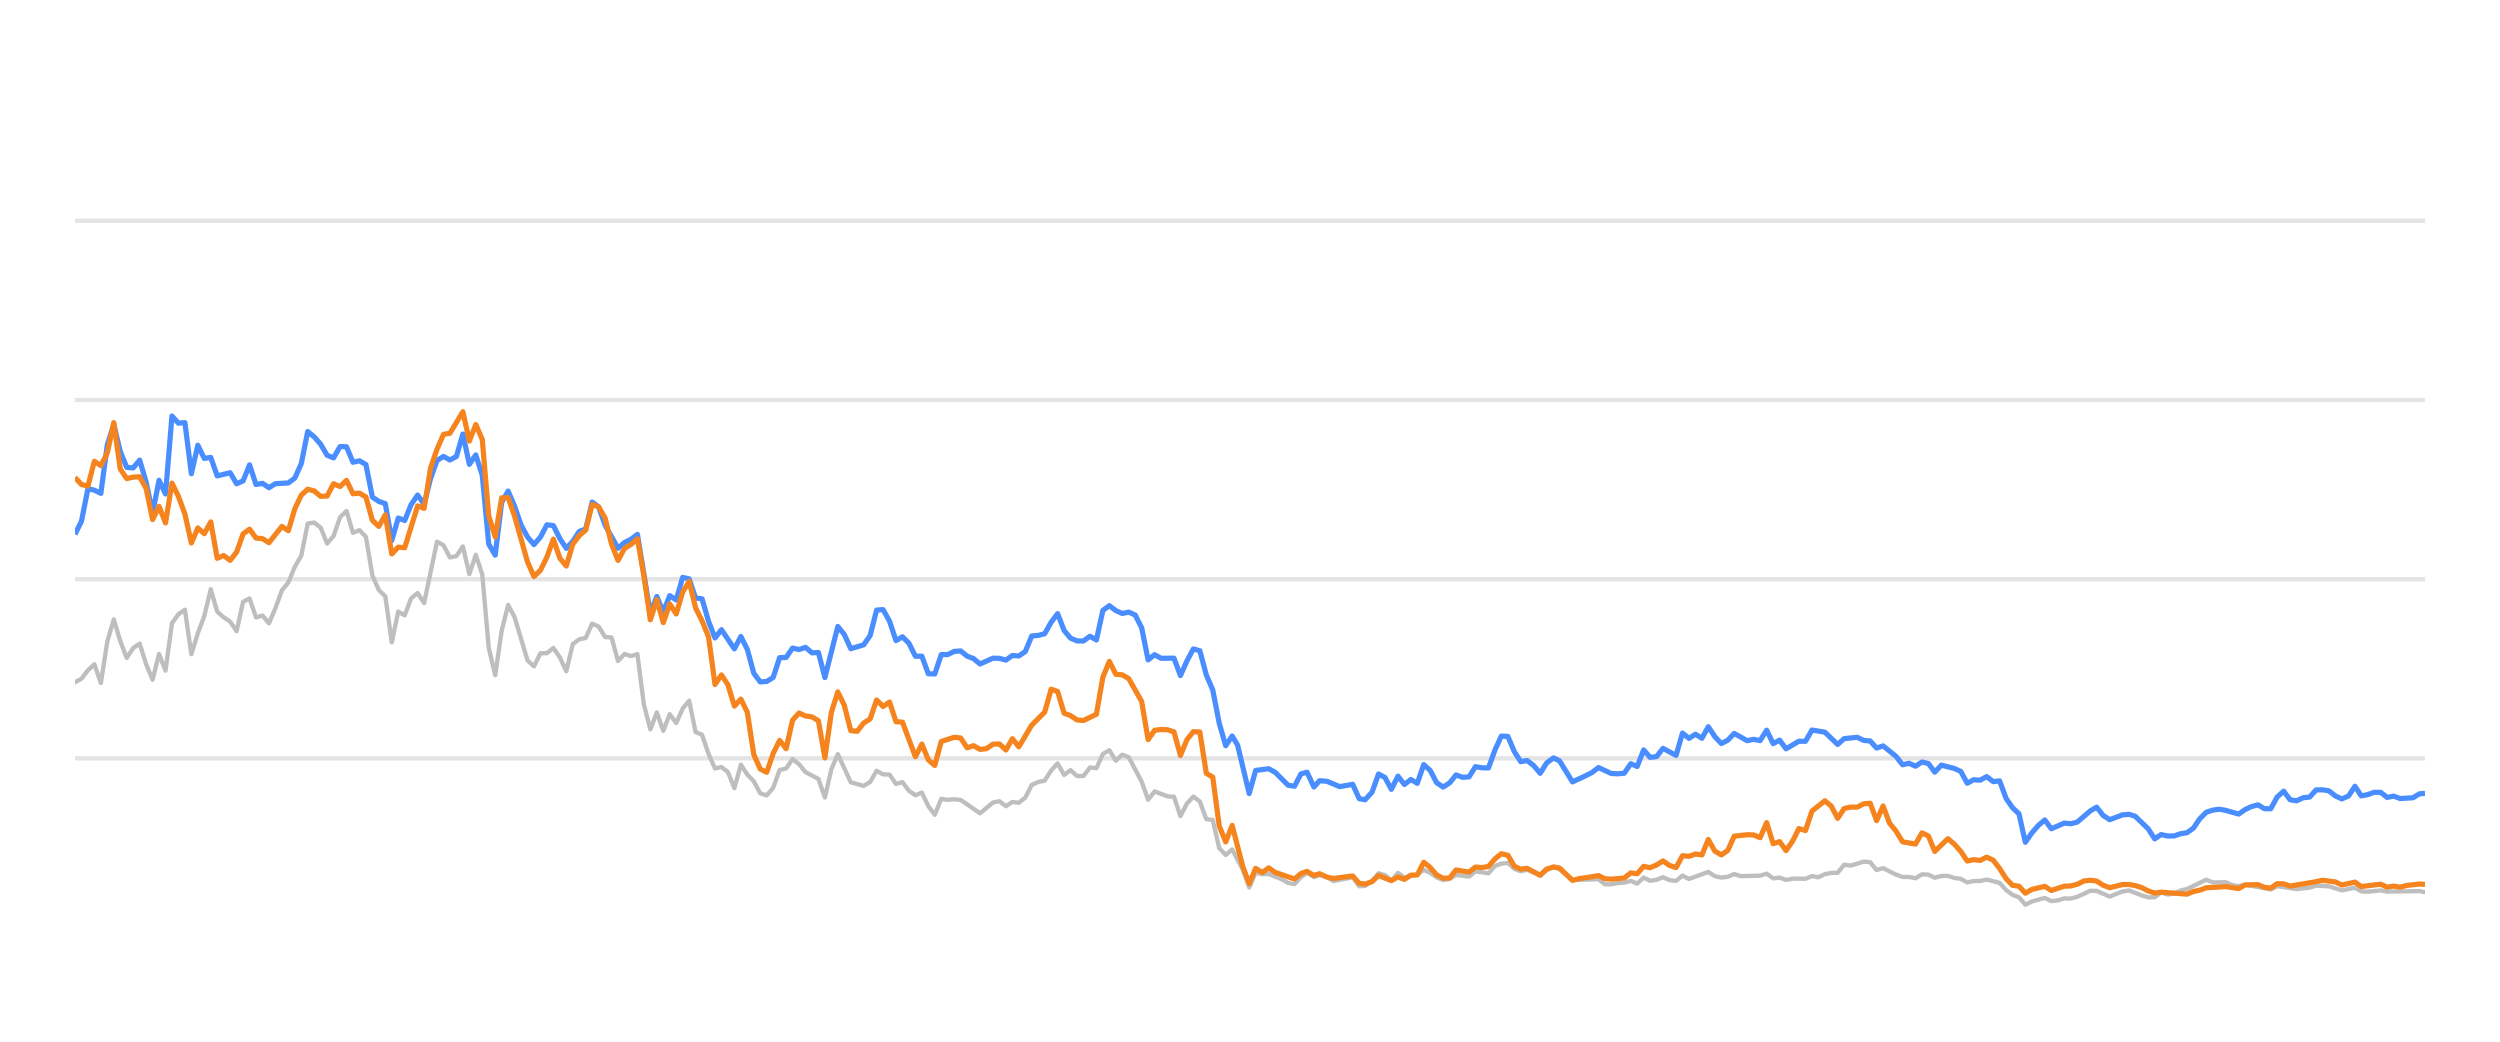
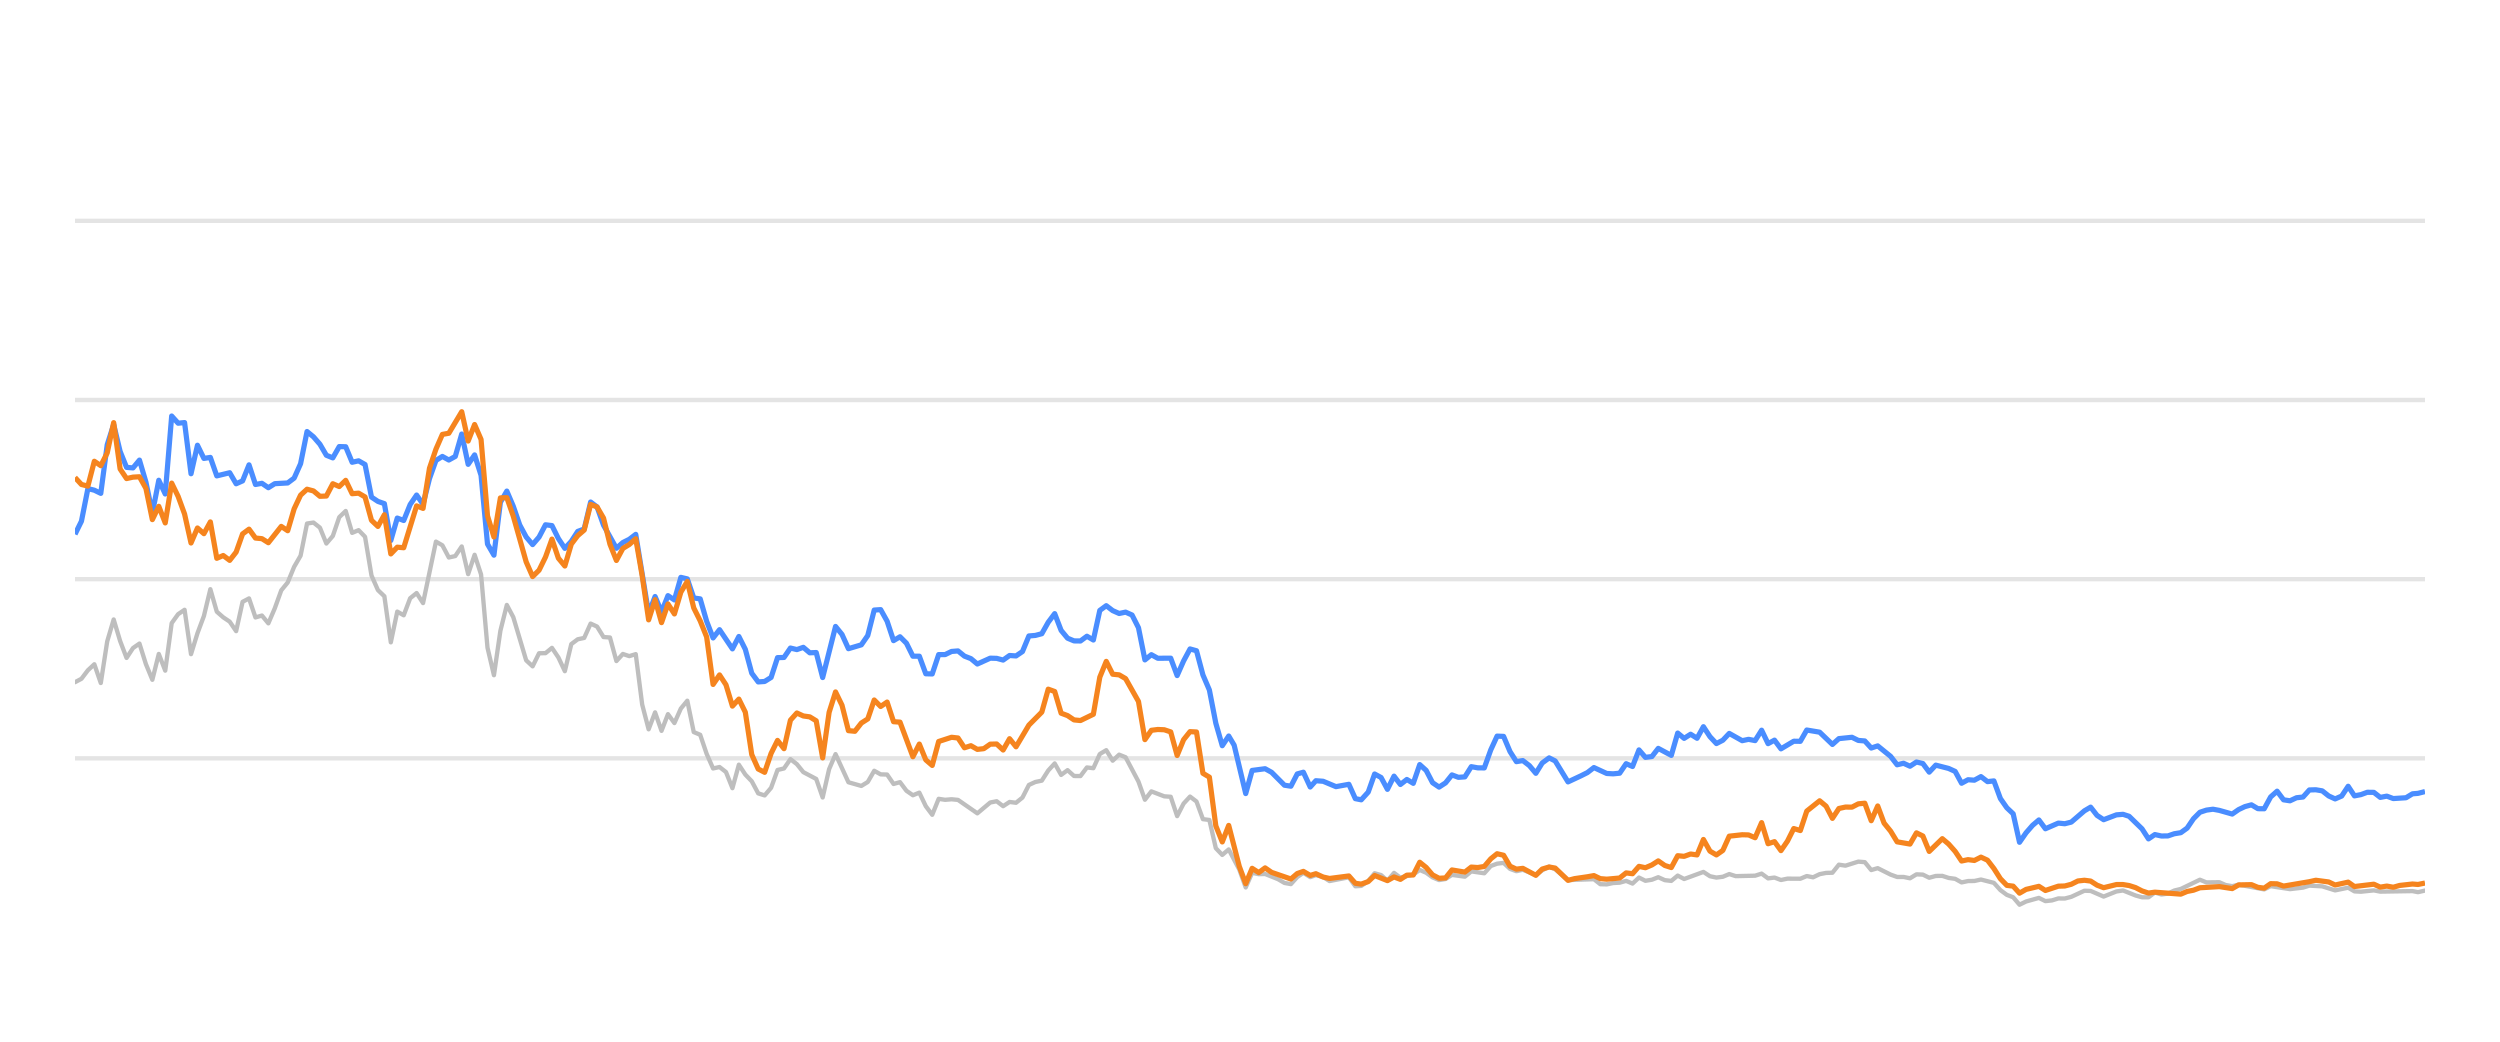
<svg xmlns="http://www.w3.org/2000/svg" width="288pt" height="120pt" viewBox="0 0 288 120" version="1.1">
  <defs>
    <style type="text/css">*{stroke-linejoin: round; stroke-linecap: butt}</style>
  </defs>
  <g id="figure_1">
    <g id="patch_1">
      <path d="M 0 120  L 288 120  L 288 0  L 0 0  L 0 120  z " style="fill: none; opacity: 0" />
    </g>
    <g id="axes_1">
      <g id="patch_2">
        <path d="M 8.64 108  L 279.36 108  L 279.36 4.8  L 8.64 4.8  L 8.64 108  z " style="fill: none" />
      </g>
      <g id="matplotlib.axis_1" />
      <g id="matplotlib.axis_2" />
      <g id="line2d_1">
-         <path d="M 8.64 87.36  L 279.36 87.36  " clip-path="url(#p7068dc3abd)" style="fill: none; stroke: #b2b2b2; stroke-opacity: 0.35; stroke-width: 0.5; stroke-linecap: square" />
+         <path d="M 8.64 87.36  L 279.36 87.36  " clip-path="url(#p73a658a528)" style="fill: none; stroke: #b2b2b2; stroke-opacity: 0.35; stroke-width: 0.5; stroke-linecap: square" />
      </g>
      <g id="line2d_2">
-         <path d="M 8.64 66.72  L 279.36 66.72  " clip-path="url(#p7068dc3abd)" style="fill: none; stroke: #b2b2b2; stroke-opacity: 0.35; stroke-width: 0.5; stroke-linecap: square" />
+         <path d="M 8.64 66.72  L 279.36 66.72  " clip-path="url(#p73a658a528)" style="fill: none; stroke: #b2b2b2; stroke-opacity: 0.35; stroke-width: 0.5; stroke-linecap: square" />
      </g>
      <g id="line2d_3">
-         <path d="M 8.64 46.08  L 279.36 46.08  " clip-path="url(#p7068dc3abd)" style="fill: none; stroke: #b2b2b2; stroke-opacity: 0.35; stroke-width: 0.5; stroke-linecap: square" />
+         <path d="M 8.64 46.08  L 279.36 46.08  " clip-path="url(#p73a658a528)" style="fill: none; stroke: #b2b2b2; stroke-opacity: 0.35; stroke-width: 0.5; stroke-linecap: square" />
      </g>
      <g id="line2d_4">
-         <path d="M 8.64 25.44  L 279.36 25.44  " clip-path="url(#p7068dc3abd)" style="fill: none; stroke: #b2b2b2; stroke-opacity: 0.35; stroke-width: 0.5; stroke-linecap: square" />
+         <path d="M 8.64 25.44  L 279.36 25.44  " clip-path="url(#p73a658a528)" style="fill: none; stroke: #b2b2b2; stroke-opacity: 0.35; stroke-width: 0.5; stroke-linecap: square" />
      </g>
      <g id="line2d_5">
-         <path d="M 8.64 78.588  L 9.385 78.196  L 10.129 77.215  L 10.874 76.524  L 11.619 78.681  L 12.364 73.882  L 13.108 71.364  L 13.853 73.841  L 14.598 75.791  L 15.342 74.656  L 16.087 74.14  L 16.832 76.503  L 17.577 78.309  L 18.321 75.337  L 19.066 77.257  L 19.811 71.787  L 20.555 70.755  L 21.3 70.249  L 22.045 75.358  L 22.79 72.953  L 23.534 70.962  L 24.279 67.876  L 25.024 70.466  L 25.768 71.116  L 26.513 71.612  L 27.258 72.706  L 28.003 69.331  L 28.747 68.939  L 29.492 71.127  L 30.237 70.91  L 30.982 71.808  L 31.726 70.074  L 32.471 68.01  L 33.216 67.102  L 33.96 65.296  L 34.705 64.016  L 35.45 60.311  L 36.195 60.198  L 36.939 60.786  L 37.684 62.613  L 38.429 61.746  L 39.173 59.579  L 39.918 58.866  L 40.663 61.385  L 41.408 61.075  L 42.152 61.839  L 42.897 66.297  L 43.642 67.979  L 44.386 68.691  L 45.131 73.996  L 45.876 70.456  L 46.621 70.879  L 47.365 68.918  L 48.11 68.32  L 48.855 69.475  L 50.344 62.396  L 51.089 62.819  L 51.834 64.223  L 52.578 64.057  L 53.323 62.953  L 54.068 66.142  L 54.812 63.913  L 55.557 66.173  L 56.302 74.615  L 57.047 77.783  L 57.791 72.664  L 58.536 69.692  L 59.281 71.096  L 60.77 76.07  L 61.515 76.761  L 62.26 75.255  L 63.004 75.244  L 63.749 74.635  L 64.494 75.74  L 65.238 77.319  L 65.983 74.202  L 66.728 73.645  L 67.473 73.49  L 68.217 71.839  L 68.962 72.179  L 69.707 73.387  L 70.452 73.438  L 71.196 76.152  L 71.941 75.337  L 72.686 75.585  L 73.43 75.358  L 74.175 81.168  L 74.92 84.016  L 75.665 82.066  L 76.409 84.192  L 77.154 82.272  L 77.899 83.294  L 78.643 81.622  L 79.388 80.724  L 80.133 84.336  L 80.878 84.646  L 81.622 86.844  L 82.367 88.526  L 83.112 88.361  L 83.856 88.939  L 84.601 90.797  L 85.346 88.093  L 86.091 89.228  L 86.835 90.002  L 87.58 91.395  L 88.325 91.632  L 89.069 90.755  L 89.814 88.702  L 90.559 88.526  L 91.304 87.453  L 92.048 88.031  L 92.793 88.949  L 94.282 89.734  L 95.027 91.87  L 95.772 88.609  L 96.517 86.875  L 98.006 90.115  L 99.495 90.539  L 100.24 90.084  L 100.985 88.794  L 101.73 89.207  L 102.474 89.228  L 103.219 90.312  L 103.964 90.105  L 104.708 91.096  L 105.453 91.612  L 106.198 91.313  L 106.943 92.871  L 107.687 93.862  L 108.432 92.025  L 109.177 92.138  L 109.922 92.076  L 110.666 92.148  L 112.9 93.696  L 114.39 92.448  L 115.135 92.303  L 115.879 92.871  L 116.624 92.386  L 117.369 92.479  L 118.113 91.88  L 118.858 90.425  L 119.603 90.084  L 120.348 89.93  L 121.092 88.764  L 121.837 87.948  L 122.582 89.269  L 123.326 88.722  L 124.071 89.393  L 124.816 89.403  L 125.561 88.413  L 126.305 88.495  L 127.05 86.865  L 127.795 86.421  L 128.539 87.628  L 129.284 86.937  L 130.029 87.236  L 131.518 90.043  L 132.263 92.128  L 133.008 91.168  L 134.497 91.736  L 135.242 91.787  L 135.987 94.016  L 136.731 92.572  L 137.476 91.767  L 138.221 92.334  L 138.965 94.367  L 139.71 94.46  L 140.455 97.711  L 141.2 98.485  L 141.944 97.855  L 143.165 100.167  L 143.909 102.231  L 144.651 100.549  L 145.412 100.704  L 146.151 100.683  L 147.643 101.282  L 148.385 101.715  L 149.13 101.849  L 149.865 101.034  L 150.571 100.549  L 151.363 101.044  L 152.015 100.817  L 152.852 101.034  L 153.595 101.498  L 155.829 101.065  L 156.576 102.097  L 157.258 102.056  L 158.063 101.498  L 158.804 100.601  L 159.548 100.807  L 160.284 101.457  L 161.045 100.559  L 161.782 101.106  L 163.269 100.745  L 164.016 100.219  L 164.76 100.539  L 165.499 101.075  L 166.251 101.385  L 166.998 101.261  L 167.738 100.786  L 169.23 100.993  L 169.973 100.384  L 171.476 100.601  L 172.223 99.765  L 172.954 99.496  L 173.705 99.403  L 174.45 100.095  L 175.187 100.363  L 175.927 100.198  L 177.43 100.797  L 178.168 100.26  L 178.968 99.837  L 179.666 100.136  L 181.149 101.385  L 184.142 101.282  L 184.877 101.86  L 185.623 101.88  L 186.361 101.725  L 187.117 101.684  L 187.864 101.478  L 188.603 101.787  L 189.349 101.096  L 190.091 101.467  L 190.843 101.344  L 191.576 101.055  L 192.334 101.395  L 193.083 101.478  L 193.823 100.869  L 194.567 101.261  L 196.795 100.446  L 197.549 100.941  L 198.296 101.096  L 199.037 101.003  L 199.78 100.693  L 200.527 100.931  L 202.766 100.879  L 203.519 100.642  L 204.265 101.189  L 205.008 101.096  L 205.754 101.375  L 206.507 101.22  L 207.992 101.23  L 208.737 100.92  L 209.465 101.065  L 210.223 100.704  L 210.968 100.559  L 211.7 100.539  L 212.448 99.61  L 213.207 99.723  L 214.692 99.259  L 215.441 99.321  L 216.184 100.229  L 216.933 100.012  L 218.424 100.755  L 219.176 101.024  L 219.915 101.024  L 220.663 101.178  L 221.412 100.724  L 222.151 100.755  L 222.885 101.117  L 223.642 100.91  L 224.396 100.9  L 225.13 101.137  L 225.882 101.24  L 226.624 101.653  L 227.37 101.498  L 228.103 101.488  L 228.863 101.323  L 230.357 101.705  L 231.11 102.541  L 231.852 103.088  L 232.584 103.366  L 233.318 104.223  L 234.078 103.851  L 235.557 103.439  L 236.309 103.81  L 237.058 103.728  L 237.806 103.5  L 238.545 103.511  L 239.295 103.315  L 240.814 102.613  L 241.535 102.634  L 243.038 103.284  L 244.513 102.696  L 245.28 102.582  L 246.727 103.16  L 247.472 103.366  L 248.22 103.366  L 248.956 102.819  L 249.715 103.046  L 250.465 102.943  L 251.195 102.592  L 251.951 102.407  L 254.161 101.344  L 254.916 101.653  L 256.402 101.633  L 257.126 101.952  L 257.894 102.087  L 258.637 101.911  L 261.589 102.458  L 262.334 102.087  L 264.566 102.427  L 266.077 102.252  L 266.808 102.025  L 268.297 102.107  L 269.784 102.572  L 271.29 102.262  L 272.017 102.685  L 272.764 102.726  L 274.258 102.572  L 275.003 102.716  L 278.721 102.654  L 279.36 102.778  L 279.36 102.778  " clip-path="url(#p7068dc3abd)" style="fill: none; stroke: #bebebe; stroke-width: 0.5; stroke-linecap: round" />
+         <path d="M 8.64 78.588  L 9.382 78.196  L 10.125 77.215  L 10.867 76.524  L 11.61 78.681  L 12.352 73.882  L 13.095 71.364  L 13.837 73.841  L 14.58 75.791  L 15.322 74.656  L 16.065 74.14  L 16.807 76.503  L 17.55 78.309  L 18.292 75.337  L 19.035 77.257  L 19.777 71.787  L 20.52 70.755  L 21.262 70.249  L 22.005 75.358  L 22.747 72.953  L 23.49 70.962  L 24.232 67.876  L 24.975 70.466  L 25.717 71.116  L 26.46 71.612  L 27.202 72.706  L 27.945 69.331  L 28.687 68.939  L 29.43 71.127  L 30.172 70.91  L 30.915 71.808  L 31.657 70.074  L 32.4 68.01  L 33.142 67.102  L 33.885 65.296  L 34.627 64.016  L 35.37 60.311  L 36.112 60.198  L 36.855 60.786  L 37.597 62.613  L 38.34 61.746  L 39.082 59.579  L 39.825 58.866  L 40.567 61.385  L 41.31 61.075  L 42.052 61.839  L 42.795 66.297  L 43.537 67.979  L 44.28 68.691  L 45.022 73.996  L 45.765 70.456  L 46.507 70.879  L 47.25 68.918  L 47.992 68.32  L 48.735 69.475  L 50.22 62.396  L 50.962 62.819  L 51.705 64.223  L 52.447 64.057  L 53.19 62.953  L 53.932 66.142  L 54.675 63.913  L 55.417 66.173  L 56.16 74.615  L 56.902 77.783  L 57.645 72.664  L 58.387 69.692  L 59.13 71.096  L 60.615 76.07  L 61.357 76.761  L 62.1 75.255  L 62.842 75.244  L 63.585 74.635  L 64.327 75.74  L 65.07 77.319  L 65.812 74.202  L 66.555 73.645  L 67.297 73.49  L 68.04 71.839  L 68.782 72.179  L 69.525 73.387  L 70.267 73.438  L 71.01 76.152  L 71.752 75.337  L 72.495 75.585  L 73.237 75.358  L 73.98 81.168  L 74.722 84.016  L 75.465 82.066  L 76.207 84.192  L 76.95 82.272  L 77.692 83.294  L 78.435 81.622  L 79.177 80.724  L 79.92 84.336  L 80.662 84.646  L 81.405 86.844  L 82.147 88.526  L 82.89 88.361  L 83.632 88.939  L 84.375 90.797  L 85.117 88.093  L 85.86 89.228  L 86.602 90.002  L 87.345 91.395  L 88.087 91.632  L 88.83 90.755  L 89.572 88.702  L 90.315 88.526  L 91.057 87.453  L 91.8 88.031  L 92.542 88.949  L 94.027 89.734  L 94.77 91.87  L 95.512 88.609  L 96.255 86.875  L 97.74 90.115  L 99.225 90.539  L 99.967 90.084  L 100.71 88.794  L 101.452 89.207  L 102.195 89.228  L 102.937 90.312  L 103.68 90.105  L 104.422 91.096  L 105.165 91.612  L 105.907 91.313  L 106.65 92.871  L 107.392 93.862  L 108.135 92.025  L 108.877 92.138  L 109.62 92.076  L 110.362 92.148  L 112.59 93.696  L 114.075 92.448  L 114.817 92.303  L 115.56 92.871  L 116.302 92.386  L 117.045 92.479  L 117.787 91.88  L 118.53 90.425  L 119.272 90.084  L 120.015 89.93  L 120.757 88.764  L 121.5 87.948  L 122.242 89.269  L 122.985 88.722  L 123.727 89.393  L 124.47 89.403  L 125.212 88.413  L 125.955 88.495  L 126.697 86.865  L 127.44 86.421  L 128.182 87.628  L 128.925 86.937  L 129.667 87.236  L 131.152 90.043  L 131.895 92.128  L 132.637 91.168  L 134.122 91.736  L 134.865 91.787  L 135.607 94.016  L 136.35 92.572  L 137.092 91.767  L 137.835 92.334  L 138.577 94.367  L 139.32 94.46  L 140.062 97.711  L 140.805 98.485  L 141.547 97.855  L 142.764 100.167  L 143.506 102.231  L 144.245 100.549  L 145.005 100.704  L 145.741 100.683  L 147.229 101.282  L 147.969 101.715  L 148.711 101.849  L 149.445 101.034  L 150.148 100.549  L 150.938 101.044  L 151.587 100.817  L 152.422 101.034  L 153.163 101.498  L 155.391 101.065  L 156.135 102.097  L 156.815 102.056  L 157.618 101.498  L 158.357 100.601  L 159.098 100.807  L 159.832 101.457  L 160.591 100.559  L 161.326 101.106  L 162.808 100.745  L 163.552 100.219  L 164.295 100.539  L 165.031 101.075  L 165.781 101.385  L 166.526 101.261  L 167.264 100.786  L 168.751 100.993  L 169.492 100.384  L 170.99 100.601  L 171.735 99.765  L 172.465 99.496  L 173.213 99.403  L 173.955 100.095  L 174.691 100.363  L 175.429 100.198  L 176.927 100.797  L 177.662 100.26  L 178.46 99.837  L 179.156 100.136  L 180.635 101.385  L 183.619 101.282  L 184.352 101.86  L 185.095 101.88  L 185.831 101.725  L 186.585 101.684  L 187.329 101.478  L 188.067 101.787  L 188.811 101.096  L 189.551 101.467  L 190.3 101.344  L 191.031 101.055  L 191.787 101.395  L 192.533 101.478  L 193.271 100.869  L 194.013 101.261  L 196.234 100.446  L 196.986 100.941  L 197.731 101.096  L 198.47 101.003  L 199.21 100.693  L 199.956 100.931  L 202.188 100.879  L 202.938 100.642  L 203.682 101.189  L 204.423 101.096  L 205.166 101.375  L 205.917 101.22  L 207.398 101.23  L 208.14 100.92  L 208.867 101.065  L 209.622 100.704  L 210.365 100.559  L 211.095 100.539  L 211.84 99.61  L 212.598 99.723  L 214.078 99.259  L 214.824 99.321  L 215.566 100.229  L 216.312 100.012  L 217.799 100.755  L 218.548 101.024  L 219.286 101.024  L 220.031 101.178  L 220.777 100.724  L 221.514 100.755  L 222.247 101.117  L 223.001 100.91  L 223.753 100.9  L 224.484 101.137  L 225.234 101.24  L 225.975 101.653  L 226.718 101.498  L 227.449 101.488  L 228.207 101.323  L 229.696 101.705  L 230.447 102.541  L 231.187 103.088  L 231.917 103.366  L 232.648 104.223  L 233.406 103.851  L 234.88 103.439  L 235.631 103.81  L 236.378 103.728  L 237.123 103.5  L 237.86 103.511  L 238.608 103.315  L 240.122 102.613  L 240.841 102.634  L 242.34 103.284  L 243.81 102.696  L 244.575 102.582  L 246.018 103.16  L 246.76 103.366  L 247.506 103.366  L 248.24 102.819  L 248.996 103.046  L 249.744 102.943  L 250.472 102.592  L 251.226 102.407  L 253.429 101.344  L 254.182 101.653  L 255.663 101.633  L 256.386 101.952  L 257.151 102.087  L 257.892 101.911  L 260.835 102.458  L 261.578 102.087  L 263.804 102.427  L 265.31 102.252  L 266.039 102.025  L 267.523 102.107  L 269.006 102.572  L 270.508 102.262  L 271.232 102.685  L 271.977 102.726  L 273.467 102.572  L 274.209 102.716  L 277.916 102.654  L 278.553 102.778  L 279.36 102.592  L 279.36 102.592  " clip-path="url(#p73a658a528)" style="fill: none; stroke: #bebebe; stroke-width: 0.5; stroke-linecap: round" />
      </g>
      <g id="line2d_6">
-         <path d="M 8.64 61.55  L 9.385 60.043  L 10.129 56.286  L 10.874 56.472  L 11.619 56.833  L 12.364 51.23  L 13.108 48.897  L 13.853 52.004  L 14.598 53.841  L 15.342 53.903  L 16.087 53.005  L 16.832 55.523  L 17.577 59.124  L 18.321 55.327  L 19.066 56.906  L 19.811 47.927  L 20.555 48.753  L 21.3 48.681  L 22.045 54.573  L 22.79 51.292  L 23.534 52.809  L 24.279 52.695  L 25.024 54.821  L 26.513 54.46  L 27.258 55.729  L 28.003 55.399  L 28.747 53.552  L 29.492 55.812  L 30.237 55.678  L 30.982 56.183  L 31.726 55.719  L 33.216 55.636  L 33.96 55.079  L 34.705 53.418  L 35.45 49.713  L 36.195 50.322  L 36.939 51.178  L 37.684 52.447  L 38.429 52.747  L 39.173 51.446  L 39.918 51.467  L 40.663 53.252  L 41.408 53.087  L 42.152 53.51  L 42.897 57.267  L 43.642 57.762  L 44.386 58.02  L 45.131 62.262  L 45.876 59.682  L 46.621 59.96  L 47.365 58.123  L 48.11 57.03  L 48.855 58.092  L 49.599 55.131  L 50.344 53.046  L 51.089 52.582  L 51.834 52.994  L 52.578 52.582  L 53.323 50.002  L 54.068 53.49  L 54.812 52.406  L 55.557 54.759  L 56.302 62.675  L 57.047 63.954  L 57.791 57.865  L 58.536 56.575  L 59.281 58.32  L 60.025 60.476  L 60.77 61.859  L 61.515 62.736  L 62.26 61.87  L 63.004 60.456  L 63.749 60.549  L 64.494 62.045  L 65.238 63.17  L 65.983 62.365  L 66.728 61.219  L 67.473 60.941  L 68.217 57.834  L 68.962 58.402  L 69.707 60.497  L 71.196 63.16  L 71.941 62.499  L 72.686 62.128  L 73.43 61.56  L 74.92 70.662  L 75.665 68.722  L 76.409 70.487  L 77.154 68.619  L 77.899 69.114  L 78.643 66.514  L 79.388 66.689  L 80.133 68.887  L 80.878 68.99  L 81.622 71.57  L 82.367 73.49  L 83.112 72.54  L 84.601 74.749  L 85.346 73.325  L 86.091 74.801  L 86.835 77.556  L 87.58 78.557  L 88.325 78.505  L 89.069 78.041  L 89.814 75.76  L 90.559 75.74  L 91.304 74.656  L 92.048 74.832  L 92.793 74.574  L 93.538 75.203  L 94.282 75.172  L 95.027 78.051  L 96.517 72.169  L 97.261 73.087  L 98.006 74.728  L 99.495 74.285  L 100.24 73.211  L 100.985 70.28  L 101.73 70.229  L 102.474 71.56  L 103.219 73.8  L 103.964 73.356  L 104.708 74.099  L 105.453 75.595  L 106.198 75.595  L 106.943 77.618  L 107.687 77.639  L 108.432 75.409  L 109.177 75.409  L 109.922 75.048  L 110.666 74.986  L 111.411 75.585  L 112.156 75.874  L 112.9 76.493  L 114.39 75.822  L 115.135 75.843  L 115.879 76.039  L 116.624 75.513  L 117.369 75.564  L 118.113 75.059  L 118.858 73.263  L 119.603 73.201  L 120.348 73.005  L 121.092 71.684  L 121.837 70.693  L 122.582 72.623  L 123.326 73.521  L 124.071 73.83  L 124.816 73.841  L 125.561 73.294  L 126.305 73.727  L 127.05 70.322  L 127.795 69.775  L 128.539 70.342  L 129.284 70.673  L 130.029 70.518  L 130.774 70.848  L 131.518 72.313  L 132.263 76.018  L 133.008 75.42  L 133.752 75.833  L 135.242 75.822  L 135.987 77.824  L 136.731 76.142  L 137.476 74.759  L 138.221 74.966  L 138.965 77.752  L 139.71 79.486  L 140.455 83.315  L 141.2 85.905  L 141.944 84.79  L 142.573 85.843  L 143.909 91.416  L 144.651 88.753  L 146.151 88.557  L 146.9 88.97  L 148.385 90.456  L 149.13 90.57  L 149.865 89.156  L 150.571 88.96  L 151.363 90.662  L 152.015 89.94  L 152.852 90.002  L 154.336 90.621  L 155.829 90.353  L 156.576 92.004  L 157.258 92.138  L 158.063 91.251  L 158.804 89.166  L 159.548 89.568  L 160.284 90.931  L 161.045 89.414  L 161.782 90.373  L 162.529 89.796  L 163.269 90.239  L 164.016 88.082  L 164.76 88.753  L 165.499 90.167  L 166.251 90.673  L 166.998 90.188  L 167.738 89.269  L 168.482 89.548  L 169.23 89.496  L 169.973 88.32  L 170.717 88.454  L 171.476 88.464  L 172.223 86.39  L 172.954 84.801  L 173.705 84.832  L 174.45 86.586  L 175.187 87.742  L 175.927 87.618  L 176.683 88.196  L 177.43 89.083  L 178.168 87.897  L 178.968 87.308  L 179.666 87.659  L 181.149 90.074  L 182.651 89.372  L 183.391 89.001  L 184.142 88.423  L 185.623 89.104  L 186.361 89.145  L 187.117 89.073  L 187.864 87.979  L 188.603 88.299  L 189.349 86.39  L 190.091 87.246  L 190.843 87.154  L 191.576 86.214  L 193.083 87.019  L 193.823 84.45  L 194.567 85.059  L 195.315 84.584  L 196.058 85.048  L 196.795 83.717  L 197.549 84.863  L 198.296 85.657  L 199.037 85.275  L 199.78 84.491  L 201.274 85.327  L 202.01 85.172  L 202.766 85.317  L 203.519 84.12  L 204.265 85.668  L 205.008 85.265  L 205.754 86.266  L 207.233 85.389  L 207.992 85.399  L 208.737 84.099  L 210.223 84.347  L 211.7 85.76  L 212.448 85.09  L 213.958 84.935  L 214.692 85.296  L 215.441 85.358  L 216.184 86.173  L 216.933 85.926  L 218.424 87.133  L 219.176 88.103  L 219.915 87.928  L 220.663 88.268  L 221.412 87.783  L 222.151 87.959  L 222.885 88.949  L 223.642 88.144  L 225.13 88.526  L 225.882 88.867  L 226.624 90.229  L 227.37 89.826  L 228.103 89.878  L 228.863 89.465  L 229.619 90.043  L 230.357 89.961  L 231.11 91.994  L 231.852 93.057  L 232.584 93.748  L 233.318 97.03  L 234.078 95.936  L 234.826 95.079  L 235.557 94.46  L 236.309 95.472  L 237.806 94.821  L 238.545 94.894  L 239.295 94.708  L 240.814 93.408  L 241.535 92.984  L 242.276 93.934  L 243.038 94.429  L 244.513 93.872  L 245.28 93.81  L 245.98 94.037  L 247.472 95.482  L 248.22 96.638  L 248.956 96.142  L 249.715 96.307  L 250.465 96.297  L 251.195 96.049  L 251.951 95.926  L 252.683 95.399  L 253.419 94.316  L 254.161 93.573  L 254.916 93.325  L 255.668 93.222  L 256.402 93.356  L 257.894 93.779  L 258.637 93.263  L 259.359 92.922  L 260.115 92.716  L 260.862 93.16  L 261.589 93.17  L 262.334 91.808  L 263.081 91.147  L 263.825 92.138  L 264.566 92.252  L 265.322 91.901  L 266.077 91.818  L 266.808 91.003  L 267.554 90.982  L 268.297 91.106  L 269.042 91.694  L 269.784 92.035  L 270.541 91.705  L 271.29 90.58  L 272.017 91.684  L 272.764 91.54  L 273.503 91.271  L 274.258 91.282  L 275.003 91.86  L 275.754 91.715  L 276.502 91.994  L 277.974 91.901  L 278.721 91.447  L 279.36 91.395  L 279.36 91.395  " clip-path="url(#p7068dc3abd)" style="fill: none; stroke: #4a8dff; stroke-width: 0.6" />
+         <path d="M 8.64 61.55  L 9.382 60.043  L 10.125 56.286  L 10.867 56.472  L 11.61 56.833  L 12.352 51.23  L 13.095 48.897  L 13.837 52.004  L 14.58 53.841  L 15.322 53.903  L 16.065 53.005  L 16.807 55.523  L 17.55 59.124  L 18.292 55.327  L 19.035 56.906  L 19.777 47.927  L 20.52 48.753  L 21.262 48.681  L 22.005 54.573  L 22.747 51.292  L 23.49 52.809  L 24.232 52.695  L 24.975 54.821  L 26.46 54.46  L 27.202 55.729  L 27.945 55.399  L 28.687 53.552  L 29.43 55.812  L 30.172 55.678  L 30.915 56.183  L 31.657 55.719  L 33.142 55.636  L 33.885 55.079  L 34.627 53.418  L 35.37 49.713  L 36.112 50.322  L 36.855 51.178  L 37.597 52.447  L 38.34 52.747  L 39.082 51.446  L 39.825 51.467  L 40.567 53.252  L 41.31 53.087  L 42.052 53.51  L 42.795 57.267  L 43.537 57.762  L 44.28 58.02  L 45.022 62.262  L 45.765 59.682  L 46.507 59.96  L 47.25 58.123  L 47.992 57.03  L 48.735 58.092  L 49.477 55.131  L 50.22 53.046  L 50.962 52.582  L 51.705 52.994  L 52.447 52.582  L 53.19 50.002  L 53.932 53.49  L 54.675 52.406  L 55.417 54.759  L 56.16 62.675  L 56.902 63.954  L 57.645 57.865  L 58.387 56.575  L 59.13 58.32  L 59.872 60.476  L 60.615 61.859  L 61.357 62.736  L 62.1 61.87  L 62.842 60.456  L 63.585 60.549  L 64.327 62.045  L 65.07 63.17  L 65.812 62.365  L 66.555 61.219  L 67.297 60.941  L 68.04 57.834  L 68.782 58.402  L 69.525 60.497  L 71.01 63.16  L 71.752 62.499  L 72.495 62.128  L 73.237 61.56  L 74.722 70.662  L 75.465 68.722  L 76.207 70.487  L 76.95 68.619  L 77.692 69.114  L 78.435 66.514  L 79.177 66.689  L 79.92 68.887  L 80.662 68.99  L 81.405 71.57  L 82.147 73.49  L 82.89 72.54  L 84.375 74.749  L 85.117 73.325  L 85.86 74.801  L 86.602 77.556  L 87.345 78.557  L 88.087 78.505  L 88.83 78.041  L 89.572 75.76  L 90.315 75.74  L 91.057 74.656  L 91.8 74.832  L 92.542 74.574  L 93.285 75.203  L 94.027 75.172  L 94.77 78.051  L 96.255 72.169  L 96.997 73.087  L 97.74 74.728  L 99.225 74.285  L 99.967 73.211  L 100.71 70.28  L 101.452 70.229  L 102.195 71.56  L 102.937 73.8  L 103.68 73.356  L 104.422 74.099  L 105.165 75.595  L 105.907 75.595  L 106.65 77.618  L 107.392 77.639  L 108.135 75.409  L 108.877 75.409  L 109.62 75.048  L 110.362 74.986  L 111.105 75.585  L 111.847 75.874  L 112.59 76.493  L 114.075 75.822  L 114.817 75.843  L 115.56 76.039  L 116.302 75.513  L 117.045 75.564  L 117.787 75.059  L 118.53 73.263  L 119.272 73.201  L 120.015 73.005  L 120.757 71.684  L 121.5 70.693  L 122.242 72.623  L 122.985 73.521  L 123.727 73.83  L 124.47 73.841  L 125.212 73.294  L 125.955 73.727  L 126.697 70.322  L 127.44 69.775  L 128.182 70.342  L 128.925 70.673  L 129.667 70.518  L 130.41 70.848  L 131.152 72.313  L 131.895 76.018  L 132.637 75.42  L 133.38 75.833  L 134.865 75.822  L 135.607 77.824  L 136.35 76.142  L 137.092 74.759  L 137.835 74.966  L 138.577 77.752  L 139.32 79.486  L 140.062 83.315  L 140.805 85.905  L 141.547 84.79  L 142.174 85.843  L 143.506 91.416  L 144.245 88.753  L 145.741 88.557  L 146.488 88.97  L 147.969 90.456  L 148.711 90.57  L 149.445 89.156  L 150.148 88.96  L 150.938 90.662  L 151.587 89.94  L 152.422 90.002  L 153.902 90.621  L 155.391 90.353  L 156.135 92.004  L 156.815 92.138  L 157.618 91.251  L 158.357 89.166  L 159.098 89.568  L 159.832 90.931  L 160.591 89.414  L 161.326 90.373  L 162.07 89.796  L 162.808 90.239  L 163.552 88.082  L 164.295 88.753  L 165.031 90.167  L 165.781 90.673  L 166.526 90.188  L 167.264 89.269  L 168.006 89.548  L 168.751 89.496  L 169.492 88.32  L 170.234 88.454  L 170.99 88.464  L 171.735 86.39  L 172.465 84.801  L 173.213 84.832  L 173.955 86.586  L 174.691 87.742  L 175.429 87.618  L 176.182 88.196  L 176.927 89.083  L 177.662 87.897  L 178.46 87.308  L 179.156 87.659  L 180.635 90.074  L 182.132 89.372  L 182.87 89.001  L 183.619 88.423  L 185.095 89.104  L 185.831 89.145  L 186.585 89.073  L 187.329 87.979  L 188.067 88.299  L 188.811 86.39  L 189.551 87.246  L 190.3 87.154  L 191.031 86.214  L 192.533 87.019  L 193.271 84.45  L 194.013 85.059  L 194.759 84.584  L 195.5 85.048  L 196.234 83.717  L 196.986 84.863  L 197.731 85.657  L 198.47 85.275  L 199.21 84.491  L 200.7 85.327  L 201.434 85.172  L 202.188 85.317  L 202.938 84.12  L 203.682 85.668  L 204.423 85.265  L 205.166 86.266  L 206.641 85.389  L 207.398 85.399  L 208.14 84.099  L 209.622 84.347  L 211.095 85.76  L 211.84 85.09  L 213.346 84.935  L 214.078 85.296  L 214.824 85.358  L 215.566 86.173  L 216.312 85.926  L 217.799 87.133  L 218.548 88.103  L 219.286 87.928  L 220.031 88.268  L 220.777 87.783  L 221.514 87.959  L 222.247 88.949  L 223.001 88.144  L 224.484 88.526  L 225.234 88.867  L 225.975 90.229  L 226.718 89.826  L 227.449 89.878  L 228.207 89.465  L 228.961 90.043  L 229.696 89.961  L 230.447 91.994  L 231.187 93.057  L 231.917 93.748  L 232.648 97.03  L 233.406 95.936  L 234.152 95.079  L 234.88 94.46  L 235.631 95.472  L 237.123 94.821  L 237.86 94.894  L 238.608 94.708  L 240.122 93.408  L 240.841 92.984  L 241.58 93.934  L 242.34 94.429  L 243.81 93.872  L 244.575 93.81  L 245.273 94.037  L 246.76 95.482  L 247.506 96.638  L 248.24 96.142  L 248.996 96.307  L 249.744 96.297  L 250.472 96.049  L 251.226 95.926  L 251.955 95.399  L 252.69 94.316  L 253.429 93.573  L 254.182 93.325  L 254.932 93.222  L 255.663 93.356  L 257.151 93.779  L 257.892 93.263  L 258.612 92.922  L 259.366 92.716  L 260.11 93.16  L 260.835 93.17  L 261.578 91.808  L 262.322 91.147  L 263.065 92.138  L 263.804 92.252  L 264.557 91.901  L 265.31 91.818  L 266.039 91.003  L 266.782 90.982  L 267.523 91.106  L 268.265 91.694  L 269.006 92.035  L 269.761 91.705  L 270.508 90.58  L 271.232 91.684  L 271.977 91.54  L 272.714 91.271  L 273.467 91.282  L 274.209 91.86  L 274.958 91.715  L 275.704 91.994  L 277.171 91.901  L 277.916 91.447  L 278.553 91.395  L 279.36 91.189  L 279.36 91.189  " clip-path="url(#p73a658a528)" style="fill: none; stroke: #4a8dff; stroke-width: 0.6" />
      </g>
      <g id="line2d_7">
-         <path d="M 8.64 55.007  L 9.385 55.812  L 10.129 55.998  L 10.874 53.139  L 11.619 53.645  L 12.364 52.169  L 13.108 48.691  L 13.853 54.026  L 14.598 55.131  L 15.342 54.966  L 16.087 54.924  L 16.832 56.256  L 17.577 59.857  L 18.321 58.33  L 19.066 60.239  L 19.811 55.657  L 20.555 57.184  L 21.3 59.217  L 22.045 62.551  L 22.79 60.827  L 23.534 61.477  L 24.279 60.126  L 25.024 64.315  L 25.768 63.996  L 26.513 64.553  L 27.258 63.603  L 28.003 61.508  L 28.747 60.961  L 29.492 61.983  L 30.237 62.055  L 30.982 62.52  L 32.471 60.642  L 33.216 61.137  L 33.96 58.619  L 34.705 57.04  L 35.45 56.359  L 36.195 56.555  L 36.939 57.174  L 37.684 57.143  L 38.429 55.729  L 39.173 56.049  L 39.918 55.337  L 40.663 56.875  L 41.408 56.813  L 42.152 57.246  L 42.897 59.94  L 43.642 60.642  L 44.386 59.3  L 45.131 63.81  L 45.876 63.036  L 46.621 63.098  L 48.11 58.278  L 48.855 58.567  L 49.599 53.934  L 50.344 51.746  L 51.089 50.043  L 51.834 49.909  L 53.323 47.432  L 54.068 50.807  L 54.812 48.908  L 55.557 50.621  L 56.302 59.424  L 57.047 61.859  L 57.791 57.36  L 58.536 57.329  L 59.281 59.465  L 60.77 64.728  L 61.515 66.421  L 62.26 65.688  L 63.004 64.171  L 63.749 62.107  L 64.494 64.305  L 65.238 65.203  L 65.983 62.685  L 66.728 61.704  L 67.473 61.065  L 68.217 58.103  L 68.962 58.402  L 69.707 59.682  L 70.452 62.695  L 71.196 64.563  L 71.941 63.18  L 72.686 62.726  L 73.43 62.066  L 74.175 66.338  L 74.92 71.405  L 75.665 69.083  L 76.409 71.725  L 77.154 69.579  L 77.899 70.724  L 78.643 68.216  L 79.388 66.978  L 80.133 70.033  L 80.878 71.519  L 81.622 73.376  L 82.367 78.846  L 83.112 77.752  L 83.856 78.887  L 84.601 81.343  L 85.346 80.538  L 86.091 82.045  L 86.835 86.927  L 87.58 88.588  L 88.325 88.97  L 89.069 86.792  L 89.814 85.296  L 90.559 86.245  L 91.304 82.964  L 92.048 82.138  L 92.793 82.479  L 93.538 82.582  L 94.282 83.036  L 95.027 87.308  L 95.772 82.066  L 96.517 79.713  L 97.261 81.24  L 98.006 84.171  L 98.751 84.243  L 99.495 83.294  L 100.24 82.819  L 100.985 80.642  L 101.73 81.385  L 102.474 80.879  L 103.219 83.139  L 103.964 83.191  L 105.453 87.174  L 106.198 85.719  L 106.943 87.535  L 107.687 88.175  L 108.432 85.42  L 109.922 84.935  L 110.666 85.017  L 111.411 86.142  L 112.156 85.905  L 112.9 86.328  L 113.645 86.245  L 114.39 85.729  L 115.135 85.709  L 115.879 86.4  L 116.624 85.1  L 117.369 86.029  L 118.858 83.531  L 120.348 82.035  L 121.092 79.393  L 121.837 79.661  L 122.582 82.159  L 123.326 82.437  L 124.071 82.933  L 124.816 83.005  L 126.305 82.283  L 127.05 78.01  L 127.795 76.194  L 128.539 77.67  L 129.284 77.742  L 130.029 78.175  L 131.518 80.807  L 132.263 85.203  L 133.008 84.13  L 133.752 84.037  L 134.497 84.068  L 135.242 84.316  L 135.987 87.03  L 136.731 85.213  L 137.476 84.285  L 138.221 84.326  L 138.965 89.083  L 139.71 89.527  L 140.455 95.141  L 141.2 96.989  L 141.944 95.09  L 143.165 99.806  L 143.909 101.798  L 144.651 100.033  L 145.412 100.518  L 146.151 99.981  L 146.9 100.497  L 149.13 101.261  L 149.865 100.632  L 150.571 100.384  L 151.363 100.848  L 152.015 100.652  L 152.852 101.034  L 153.595 101.199  L 155.829 100.91  L 156.576 101.756  L 157.258 101.849  L 158.063 101.56  L 158.804 100.859  L 160.284 101.447  L 161.045 101.024  L 161.782 101.302  L 162.529 100.817  L 163.269 100.797  L 164.016 99.331  L 164.76 99.93  L 165.499 100.786  L 166.251 101.178  L 166.998 101.137  L 167.738 100.219  L 169.23 100.466  L 169.973 99.888  L 170.717 99.94  L 171.476 99.816  L 172.223 98.939  L 172.954 98.351  L 173.705 98.526  L 174.45 99.785  L 175.187 100.126  L 175.927 100.033  L 177.43 100.838  L 178.168 100.116  L 178.968 99.878  L 179.666 100.002  L 181.149 101.416  L 181.904 101.22  L 183.391 101.003  L 184.142 100.869  L 184.877 101.22  L 185.623 101.282  L 187.117 101.148  L 187.864 100.559  L 188.603 100.652  L 189.349 99.806  L 190.091 99.961  L 190.843 99.641  L 191.576 99.176  L 192.334 99.703  L 193.083 99.94  L 193.823 98.578  L 194.567 98.65  L 195.315 98.382  L 196.058 98.485  L 196.795 96.71  L 197.549 98.052  L 198.296 98.485  L 199.037 97.969  L 199.78 96.328  L 201.274 96.163  L 202.01 96.184  L 202.766 96.504  L 203.519 94.77  L 204.265 97.195  L 205.008 96.958  L 205.754 97.99  L 206.507 96.896  L 207.233 95.451  L 207.992 95.678  L 208.737 93.438  L 210.223 92.252  L 210.968 92.871  L 211.7 94.274  L 212.448 93.139  L 213.207 92.974  L 213.958 92.984  L 214.692 92.603  L 215.441 92.53  L 216.184 94.543  L 216.933 92.85  L 217.668 94.821  L 218.424 95.75  L 219.176 96.978  L 220.663 97.236  L 221.412 95.946  L 222.151 96.307  L 222.885 98.082  L 224.396 96.617  L 225.13 97.236  L 225.882 98.082  L 226.624 99.187  L 227.37 99.032  L 228.103 99.125  L 228.863 98.743  L 229.619 99.094  L 230.357 100.054  L 231.11 101.23  L 231.852 101.994  L 232.584 102.087  L 233.318 102.892  L 234.078 102.458  L 235.557 102.107  L 236.309 102.582  L 237.806 102.087  L 238.545 102.066  L 239.295 101.87  L 240.065 101.488  L 240.814 101.406  L 241.535 101.498  L 242.276 101.973  L 243.038 102.262  L 244.513 101.901  L 245.28 101.901  L 245.98 102.014  L 246.727 102.252  L 247.472 102.634  L 248.22 102.881  L 248.956 102.778  L 251.951 103.005  L 252.683 102.696  L 253.419 102.551  L 254.161 102.272  L 256.402 102.138  L 257.894 102.365  L 258.637 101.942  L 260.115 101.911  L 260.862 102.221  L 261.589 102.314  L 262.334 101.798  L 263.081 101.818  L 263.825 102.076  L 266.808 101.571  L 267.554 101.406  L 269.042 101.602  L 269.784 101.952  L 271.29 101.622  L 272.017 102.128  L 274.258 101.86  L 275.003 102.2  L 275.754 102.076  L 276.502 102.21  L 277.231 102.004  L 278.721 101.839  L 279.36 101.891  L 279.36 101.891  " clip-path="url(#p7068dc3abd)" style="fill: none; stroke: #f5841e; stroke-width: 0.6" />
+         <path d="M 8.64 55.007  L 9.382 55.812  L 10.125 55.998  L 10.867 53.139  L 11.61 53.645  L 12.352 52.169  L 13.095 48.691  L 13.837 54.026  L 14.58 55.131  L 15.322 54.966  L 16.065 54.924  L 16.807 56.256  L 17.55 59.857  L 18.292 58.33  L 19.035 60.239  L 19.777 55.657  L 20.52 57.184  L 21.262 59.217  L 22.005 62.551  L 22.747 60.827  L 23.49 61.477  L 24.232 60.126  L 24.975 64.315  L 25.717 63.996  L 26.46 64.553  L 27.202 63.603  L 27.945 61.508  L 28.687 60.961  L 29.43 61.983  L 30.172 62.055  L 30.915 62.52  L 32.4 60.642  L 33.142 61.137  L 33.885 58.619  L 34.627 57.04  L 35.37 56.359  L 36.112 56.555  L 36.855 57.174  L 37.597 57.143  L 38.34 55.729  L 39.082 56.049  L 39.825 55.337  L 40.567 56.875  L 41.31 56.813  L 42.052 57.246  L 42.795 59.94  L 43.537 60.642  L 44.28 59.3  L 45.022 63.81  L 45.765 63.036  L 46.507 63.098  L 47.992 58.278  L 48.735 58.567  L 49.477 53.934  L 50.22 51.746  L 50.962 50.043  L 51.705 49.909  L 53.19 47.432  L 53.932 50.807  L 54.675 48.908  L 55.417 50.621  L 56.16 59.424  L 56.902 61.859  L 57.645 57.36  L 58.387 57.329  L 59.13 59.465  L 60.615 64.728  L 61.357 66.421  L 62.1 65.688  L 62.842 64.171  L 63.585 62.107  L 64.327 64.305  L 65.07 65.203  L 65.812 62.685  L 66.555 61.704  L 67.297 61.065  L 68.04 58.103  L 68.782 58.402  L 69.525 59.682  L 70.267 62.695  L 71.01 64.563  L 71.752 63.18  L 72.495 62.726  L 73.237 62.066  L 73.98 66.338  L 74.722 71.405  L 75.465 69.083  L 76.207 71.725  L 76.95 69.579  L 77.692 70.724  L 78.435 68.216  L 79.177 66.978  L 79.92 70.033  L 80.662 71.519  L 81.405 73.376  L 82.147 78.846  L 82.89 77.752  L 83.632 78.887  L 84.375 81.343  L 85.117 80.538  L 85.86 82.045  L 86.602 86.927  L 87.345 88.588  L 88.087 88.97  L 88.83 86.792  L 89.572 85.296  L 90.315 86.245  L 91.057 82.964  L 91.8 82.138  L 92.542 82.479  L 93.285 82.582  L 94.027 83.036  L 94.77 87.308  L 95.512 82.066  L 96.255 79.713  L 96.997 81.24  L 97.74 84.171  L 98.482 84.243  L 99.225 83.294  L 99.967 82.819  L 100.71 80.642  L 101.452 81.385  L 102.195 80.879  L 102.937 83.139  L 103.68 83.191  L 105.165 87.174  L 105.907 85.719  L 106.65 87.535  L 107.392 88.175  L 108.135 85.42  L 109.62 84.935  L 110.362 85.017  L 111.105 86.142  L 111.847 85.905  L 112.59 86.328  L 113.332 86.245  L 114.075 85.729  L 114.817 85.709  L 115.56 86.4  L 116.302 85.1  L 117.045 86.029  L 118.53 83.531  L 120.015 82.035  L 120.757 79.393  L 121.5 79.661  L 122.242 82.159  L 122.985 82.437  L 123.727 82.933  L 124.47 83.005  L 125.955 82.283  L 126.697 78.01  L 127.44 76.194  L 128.182 77.67  L 128.925 77.742  L 129.667 78.175  L 131.152 80.807  L 131.895 85.203  L 132.637 84.13  L 133.38 84.037  L 134.122 84.068  L 134.865 84.316  L 135.607 87.03  L 136.35 85.213  L 137.092 84.285  L 137.835 84.326  L 138.577 89.083  L 139.32 89.527  L 140.062 95.141  L 140.805 96.989  L 141.547 95.09  L 142.764 99.806  L 143.506 101.798  L 144.245 100.033  L 145.005 100.518  L 145.741 99.981  L 146.488 100.497  L 148.711 101.261  L 149.445 100.632  L 150.148 100.384  L 150.938 100.848  L 151.587 100.652  L 152.422 101.034  L 153.163 101.199  L 155.391 100.91  L 156.135 101.756  L 156.815 101.849  L 157.618 101.56  L 158.357 100.859  L 159.832 101.447  L 160.591 101.024  L 161.326 101.302  L 162.07 100.817  L 162.808 100.797  L 163.552 99.331  L 164.295 99.93  L 165.031 100.786  L 165.781 101.178  L 166.526 101.137  L 167.264 100.219  L 168.751 100.466  L 169.492 99.888  L 170.234 99.94  L 170.99 99.816  L 171.735 98.939  L 172.465 98.351  L 173.213 98.526  L 173.955 99.785  L 174.691 100.126  L 175.429 100.033  L 176.927 100.838  L 177.662 100.116  L 178.46 99.878  L 179.156 100.002  L 180.635 101.416  L 181.388 101.22  L 182.87 101.003  L 183.619 100.869  L 184.352 101.22  L 185.095 101.282  L 186.585 101.148  L 187.329 100.559  L 188.067 100.652  L 188.811 99.806  L 189.551 99.961  L 190.3 99.641  L 191.031 99.176  L 191.787 99.703  L 192.533 99.94  L 193.271 98.578  L 194.013 98.65  L 194.759 98.382  L 195.5 98.485  L 196.234 96.71  L 196.986 98.052  L 197.731 98.485  L 198.47 97.969  L 199.21 96.328  L 200.7 96.163  L 201.434 96.184  L 202.188 96.504  L 202.938 94.77  L 203.682 97.195  L 204.423 96.958  L 205.166 97.99  L 205.917 96.896  L 206.641 95.451  L 207.398 95.678  L 208.14 93.438  L 209.622 92.252  L 210.365 92.871  L 211.095 94.274  L 211.84 93.139  L 212.598 92.974  L 213.346 92.984  L 214.078 92.603  L 214.824 92.53  L 215.566 94.543  L 216.312 92.85  L 217.045 94.821  L 217.799 95.75  L 218.548 96.978  L 220.031 97.236  L 220.777 95.946  L 221.514 96.307  L 222.247 98.082  L 223.753 96.617  L 224.484 97.236  L 225.234 98.082  L 225.975 99.187  L 226.718 99.032  L 227.449 99.125  L 228.207 98.743  L 228.961 99.094  L 229.696 100.054  L 230.447 101.23  L 231.187 101.994  L 231.917 102.087  L 232.648 102.892  L 233.406 102.458  L 234.88 102.107  L 235.631 102.582  L 237.123 102.087  L 237.86 102.066  L 238.608 101.87  L 239.375 101.488  L 240.122 101.406  L 240.841 101.498  L 241.58 101.973  L 242.34 102.262  L 243.81 101.901  L 244.575 101.901  L 245.273 102.014  L 246.018 102.252  L 246.76 102.634  L 247.506 102.881  L 248.24 102.778  L 251.226 103.005  L 251.955 102.696  L 252.69 102.551  L 253.429 102.272  L 255.663 102.138  L 257.151 102.365  L 257.892 101.942  L 259.366 101.911  L 260.11 102.221  L 260.835 102.314  L 261.578 101.798  L 262.322 101.818  L 263.065 102.076  L 266.039 101.571  L 266.782 101.406  L 268.265 101.602  L 269.006 101.952  L 270.508 101.622  L 271.232 102.128  L 273.467 101.86  L 274.209 102.2  L 274.958 102.076  L 275.704 102.21  L 276.431 102.004  L 277.916 101.839  L 278.553 101.891  L 279.36 101.725  L 279.36 101.725  " clip-path="url(#p73a658a528)" style="fill: none; stroke: #f5841e; stroke-width: 0.6" />
      </g>
    </g>
  </g>
  <defs>
-     <clipPath id="p7068dc3abd">
+     <clipPath id="p73a658a528">
      <rect x="8.64" y="4.8" width="270.72" height="103.2" />
    </clipPath>
  </defs>
</svg>
